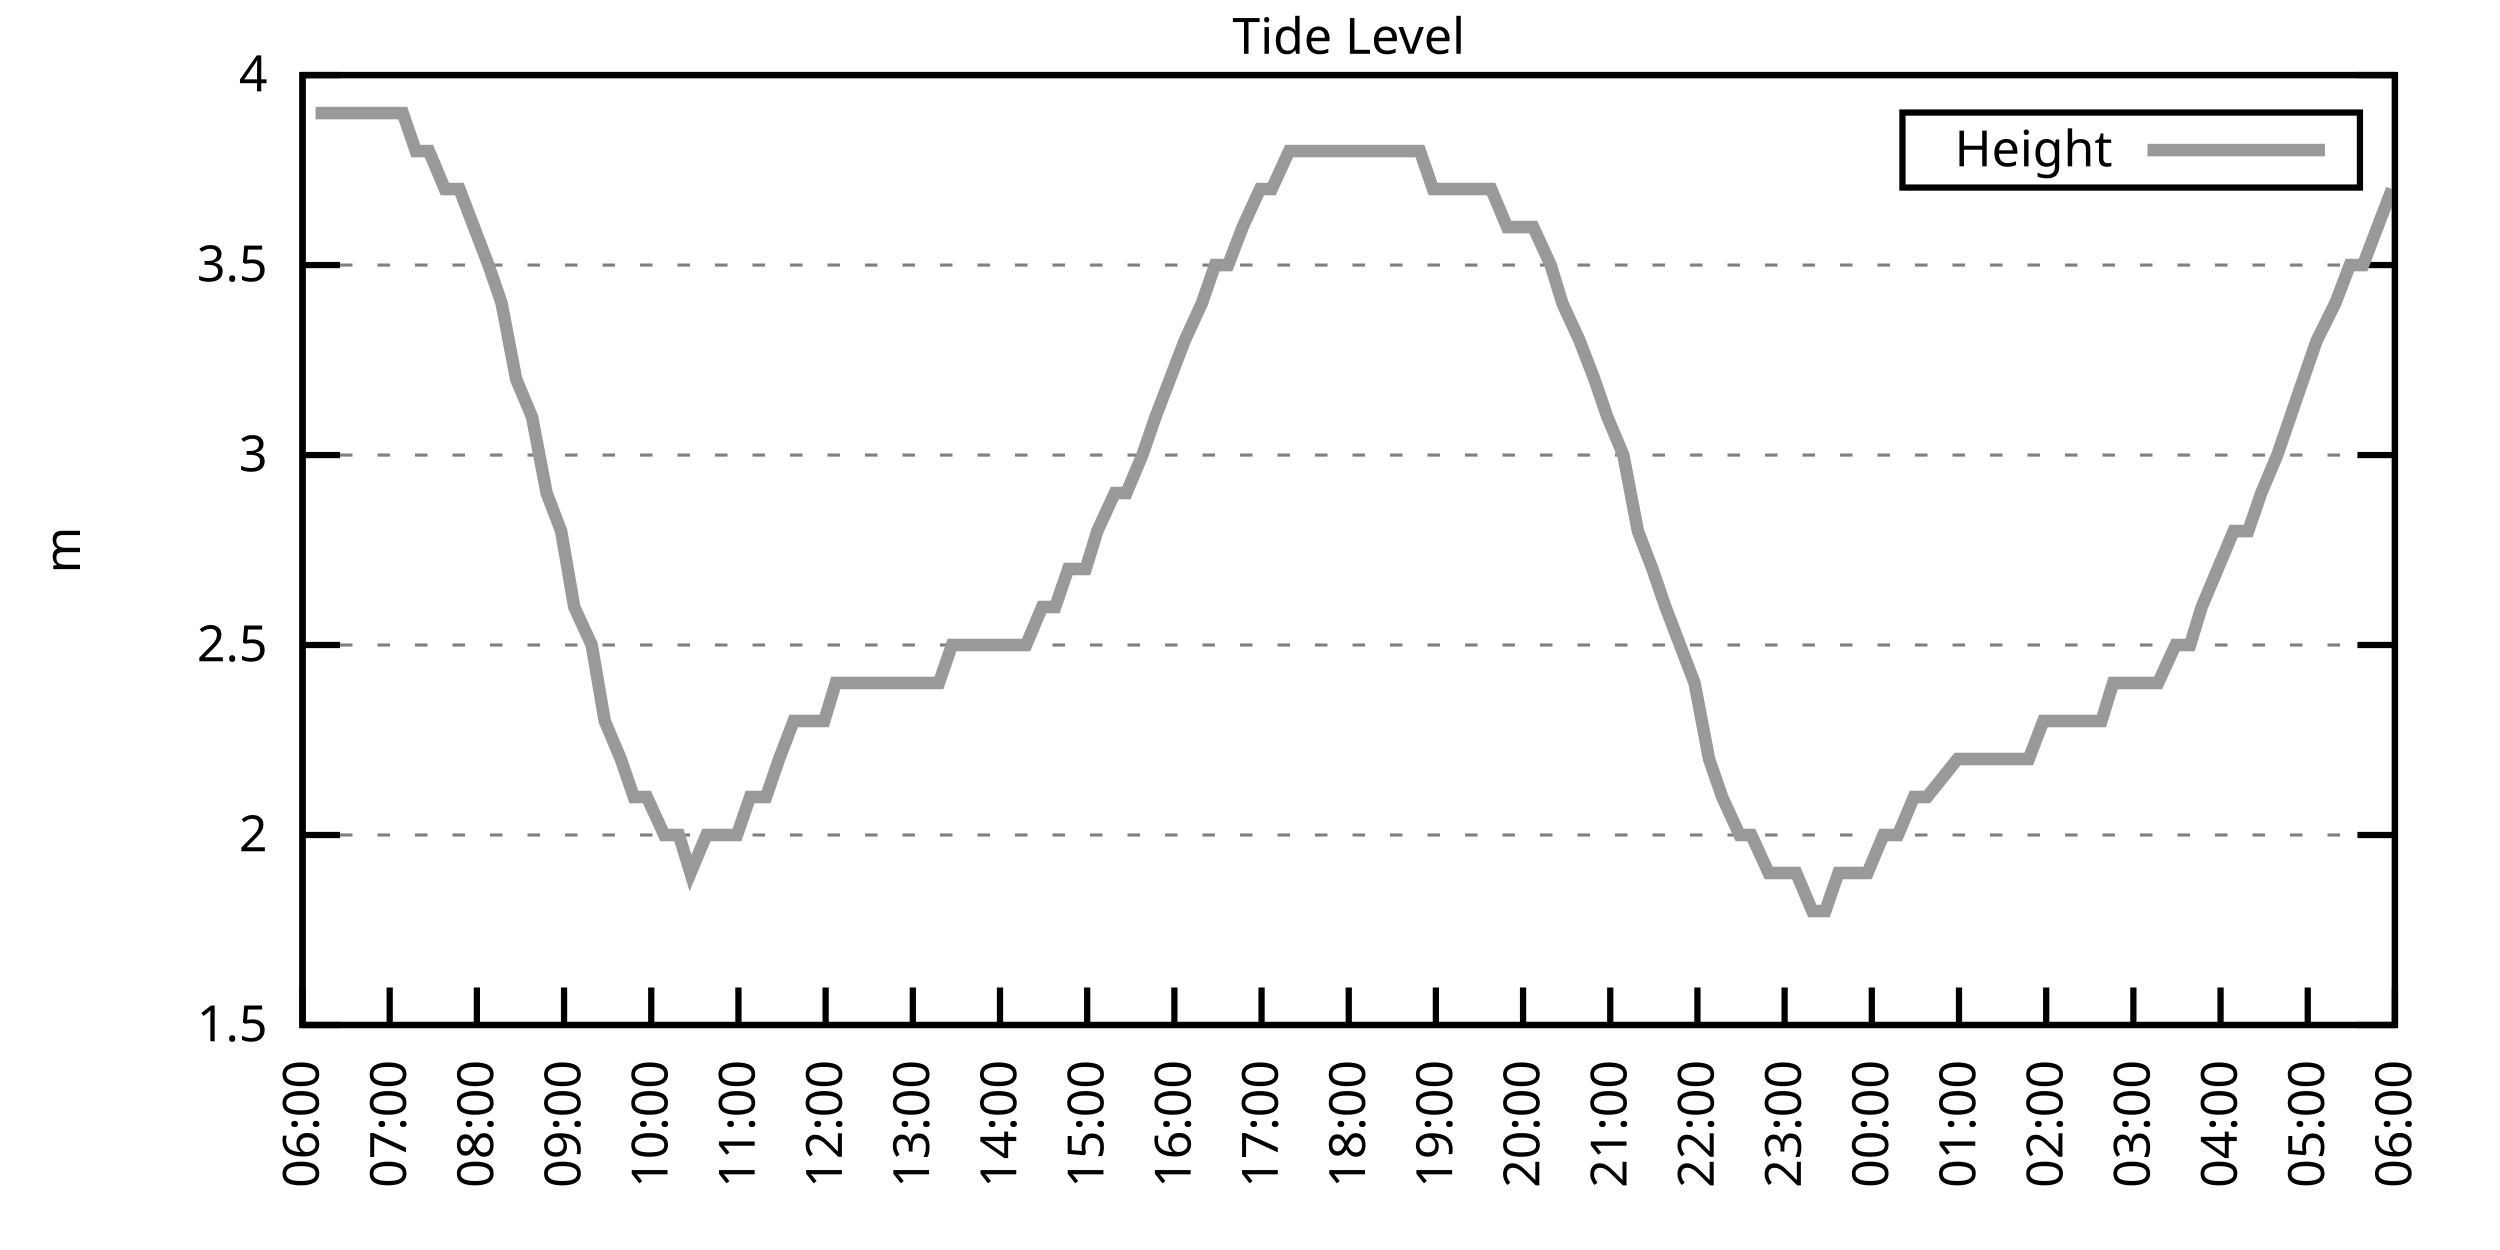
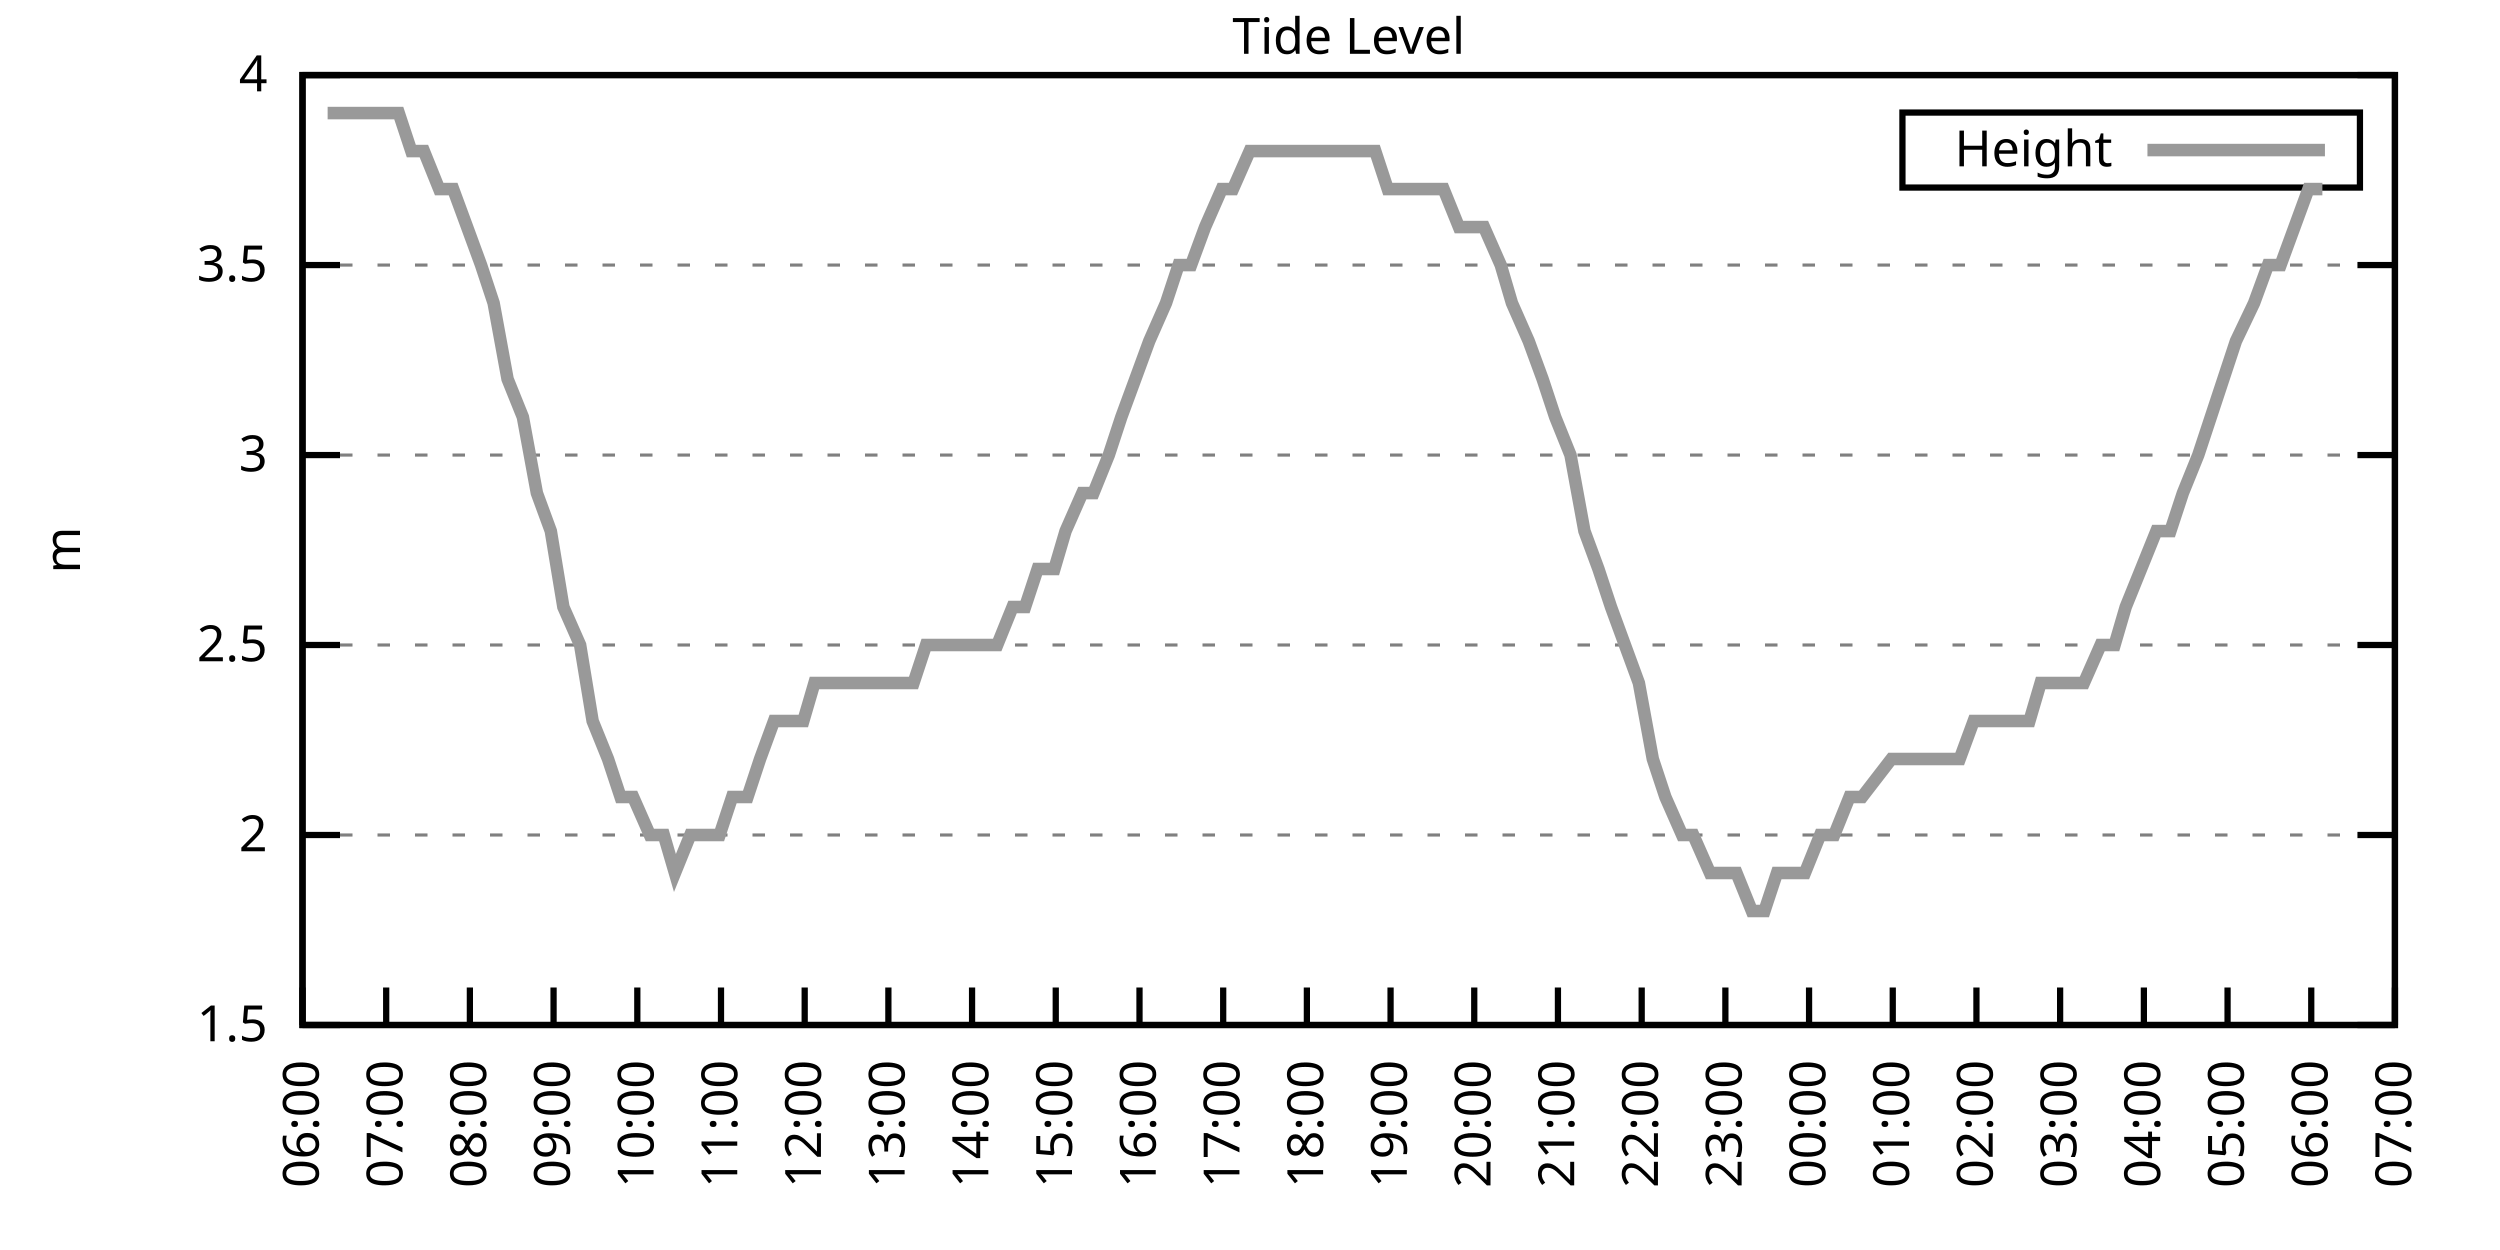
<svg xmlns="http://www.w3.org/2000/svg" xmlns:xlink="http://www.w3.org/1999/xlink" width="400" height="200" viewBox="0 0 400 200">
  <g id="gnuplot_canvas">
    <rect x="0" y="0" width="400" height="200" fill="none" />
    <defs>
      <circle id="gpDot" r="0.5" stroke-width="0.5" stroke="currentColor" />
      <path id="gpPt0" stroke-width="0.333" stroke="currentColor" d="M-1,0 h2 M0,-1 v2" />
      <path id="gpPt1" stroke-width="0.333" stroke="currentColor" d="M-1,-1 L1,1 M1,-1 L-1,1" />
      <path id="gpPt2" stroke-width="0.333" stroke="currentColor" d="M-1,0 L1,0 M0,-1 L0,1 M-1,-1 L1,1 M-1,1 L1,-1" />
      <rect id="gpPt3" stroke-width="0.333" stroke="currentColor" x="-1" y="-1" width="2" height="2" />
      <rect id="gpPt4" stroke-width="0.333" stroke="currentColor" fill="currentColor" x="-1" y="-1" width="2" height="2" />
      <circle id="gpPt5" stroke-width="0.333" stroke="currentColor" cx="0" cy="0" r="1" />
      <use xlink:href="#gpPt5" id="gpPt6" fill="currentColor" stroke="none" />
      <path id="gpPt7" stroke-width="0.333" stroke="currentColor" d="M0,-1.33 L-1.33,0.67 L1.33,0.67 z" />
      <use xlink:href="#gpPt7" id="gpPt8" fill="currentColor" stroke="none" />
      <use xlink:href="#gpPt7" id="gpPt9" stroke="currentColor" transform="rotate(180)" />
      <use xlink:href="#gpPt9" id="gpPt10" fill="currentColor" stroke="none" />
      <use xlink:href="#gpPt3" id="gpPt11" stroke="currentColor" transform="rotate(45)" />
      <use xlink:href="#gpPt11" id="gpPt12" fill="currentColor" stroke="none" />
      <path id="gpPt13" stroke-width="0.333" stroke="currentColor" d="M0,1.330 L1.265,0.411 L0.782,-1.067 L-0.782,-1.076 L-1.265,0.411 z" />
      <use xlink:href="#gpPt13" id="gpPt14" fill="currentColor" stroke="none" />
      <filter id="textbox" filterUnits="objectBoundingBox" x="0" y="0" height="1" width="1">
        <feFlood flood-color="white" flood-opacity="1" result="bgnd" />
        <feComposite in="SourceGraphic" in2="bgnd" operator="atop" />
      </filter>
      <filter id="greybox" filterUnits="objectBoundingBox" x="0" y="0" height="1" width="1">
        <feFlood flood-color="lightgrey" flood-opacity="1" result="grey" />
        <feComposite in="SourceGraphic" in2="grey" operator="atop" />
      </filter>
    </defs>
    <g fill="none" color="white" stroke="currentColor" stroke-width="1.00" stroke-linecap="butt" stroke-linejoin="miter">
</g>
    <g fill="none" color="black" stroke="currentColor" stroke-width="1.00" stroke-linecap="butt" stroke-linejoin="miter">
      <g stroke="none" shape-rendering="crispEdges">
        <polygon fill="rgb(255, 255, 255)" points="48.40,164.00 383.18,164.00 383.18,12.02 48.40,12.02 " />
      </g>
    </g>
    <g fill="none" color="black" stroke="currentColor" stroke-width="1.00" stroke-linecap="butt" stroke-linejoin="miter">
</g>
    <g fill="none" color="black" stroke="black" stroke-width="0.50" stroke-linecap="butt" stroke-linejoin="miter">
</g>
    <g fill="none" color="gray" stroke="currentColor" stroke-width="0.50" stroke-linecap="butt" stroke-linejoin="miter">
      <path stroke="gray" stroke-dasharray="2,4" class="gridline" d="M48.40,164.00 L383.19,164.00  " />
    </g>
    <g fill="none" color="gray" stroke="gray" stroke-width="1.00" stroke-linecap="butt" stroke-linejoin="miter">
</g>
    <g fill="none" color="black" stroke="currentColor" stroke-width="1.00" stroke-linecap="butt" stroke-linejoin="miter">
      <path stroke="black" d="M48.40,164.00 L54.40,164.00 M383.19,164.00 L377.19,164.00  " />
      <g transform="translate(42.80,166.60)" stroke="none" fill="black" font-family="Sans" font-size="8.00" text-anchor="end">
        <text>
          <tspan font-family="Sans"> 1.5</tspan>
        </text>
      </g>
    </g>
    <g fill="none" color="black" stroke="currentColor" stroke-width="1.00" stroke-linecap="butt" stroke-linejoin="miter">
</g>
    <g fill="none" color="black" stroke="black" stroke-width="0.50" stroke-linecap="butt" stroke-linejoin="miter">
</g>
    <g fill="none" color="gray" stroke="currentColor" stroke-width="0.50" stroke-linecap="butt" stroke-linejoin="miter">
      <path stroke="gray" stroke-dasharray="2,4" class="gridline" d="M48.40,133.60 L383.19,133.60  " />
    </g>
    <g fill="none" color="gray" stroke="gray" stroke-width="1.00" stroke-linecap="butt" stroke-linejoin="miter">
</g>
    <g fill="none" color="black" stroke="currentColor" stroke-width="1.00" stroke-linecap="butt" stroke-linejoin="miter">
      <path stroke="black" d="M48.40,133.60 L54.40,133.60 M383.19,133.60 L377.19,133.60  " />
      <g transform="translate(42.80,136.20)" stroke="none" fill="black" font-family="Sans" font-size="8.00" text-anchor="end">
        <text>
          <tspan font-family="Sans"> 2</tspan>
        </text>
      </g>
    </g>
    <g fill="none" color="black" stroke="currentColor" stroke-width="1.00" stroke-linecap="butt" stroke-linejoin="miter">
</g>
    <g fill="none" color="black" stroke="black" stroke-width="0.50" stroke-linecap="butt" stroke-linejoin="miter">
</g>
    <g fill="none" color="gray" stroke="currentColor" stroke-width="0.50" stroke-linecap="butt" stroke-linejoin="miter">
      <path stroke="gray" stroke-dasharray="2,4" class="gridline" d="M48.40,103.20 L383.19,103.20  " />
    </g>
    <g fill="none" color="gray" stroke="gray" stroke-width="1.00" stroke-linecap="butt" stroke-linejoin="miter">
</g>
    <g fill="none" color="black" stroke="currentColor" stroke-width="1.00" stroke-linecap="butt" stroke-linejoin="miter">
      <path stroke="black" d="M48.40,103.20 L54.40,103.20 M383.19,103.20 L377.19,103.20  " />
      <g transform="translate(42.80,105.80)" stroke="none" fill="black" font-family="Sans" font-size="8.00" text-anchor="end">
        <text>
          <tspan font-family="Sans"> 2.5</tspan>
        </text>
      </g>
    </g>
    <g fill="none" color="black" stroke="currentColor" stroke-width="1.00" stroke-linecap="butt" stroke-linejoin="miter">
</g>
    <g fill="none" color="black" stroke="black" stroke-width="0.50" stroke-linecap="butt" stroke-linejoin="miter">
</g>
    <g fill="none" color="gray" stroke="currentColor" stroke-width="0.50" stroke-linecap="butt" stroke-linejoin="miter">
      <path stroke="gray" stroke-dasharray="2,4" class="gridline" d="M48.40,72.81 L383.19,72.81  " />
    </g>
    <g fill="none" color="gray" stroke="gray" stroke-width="1.00" stroke-linecap="butt" stroke-linejoin="miter">
</g>
    <g fill="none" color="black" stroke="currentColor" stroke-width="1.00" stroke-linecap="butt" stroke-linejoin="miter">
      <path stroke="black" d="M48.40,72.81 L54.40,72.81 M383.19,72.81 L377.19,72.81  " />
      <g transform="translate(42.80,75.41)" stroke="none" fill="black" font-family="Sans" font-size="8.00" text-anchor="end">
        <text>
          <tspan font-family="Sans"> 3</tspan>
        </text>
      </g>
    </g>
    <g fill="none" color="black" stroke="currentColor" stroke-width="1.00" stroke-linecap="butt" stroke-linejoin="miter">
</g>
    <g fill="none" color="black" stroke="black" stroke-width="0.50" stroke-linecap="butt" stroke-linejoin="miter">
</g>
    <g fill="none" color="gray" stroke="currentColor" stroke-width="0.50" stroke-linecap="butt" stroke-linejoin="miter">
      <path stroke="gray" stroke-dasharray="2,4" class="gridline" d="M48.40,42.41 L383.19,42.41  " />
    </g>
    <g fill="none" color="gray" stroke="gray" stroke-width="1.00" stroke-linecap="butt" stroke-linejoin="miter">
</g>
    <g fill="none" color="black" stroke="currentColor" stroke-width="1.00" stroke-linecap="butt" stroke-linejoin="miter">
      <path stroke="black" d="M48.40,42.41 L54.40,42.41 M383.19,42.41 L377.19,42.41  " />
      <g transform="translate(42.80,45.01)" stroke="none" fill="black" font-family="Sans" font-size="8.00" text-anchor="end">
        <text>
          <tspan font-family="Sans"> 3.5</tspan>
        </text>
      </g>
    </g>
    <g fill="none" color="black" stroke="currentColor" stroke-width="1.00" stroke-linecap="butt" stroke-linejoin="miter">
</g>
    <g fill="none" color="black" stroke="black" stroke-width="0.50" stroke-linecap="butt" stroke-linejoin="miter">
</g>
    <g fill="none" color="gray" stroke="currentColor" stroke-width="0.50" stroke-linecap="butt" stroke-linejoin="miter">
      <path stroke="gray" stroke-dasharray="2,4" class="gridline" d="M48.40,12.01 L383.19,12.01  " />
    </g>
    <g fill="none" color="gray" stroke="gray" stroke-width="1.00" stroke-linecap="butt" stroke-linejoin="miter">
</g>
    <g fill="none" color="black" stroke="currentColor" stroke-width="1.00" stroke-linecap="butt" stroke-linejoin="miter">
      <path stroke="black" d="M48.40,12.01 L54.40,12.01 M383.19,12.01 L377.19,12.01  " />
      <g transform="translate(42.80,14.61)" stroke="none" fill="black" font-family="Sans" font-size="8.00" text-anchor="end">
        <text>
          <tspan font-family="Sans"> 4</tspan>
        </text>
      </g>
    </g>
    <g fill="none" color="black" stroke="currentColor" stroke-width="1.00" stroke-linecap="butt" stroke-linejoin="miter">
      <path stroke="black" d="M48.40,164.00 L48.40,158.00  " />
      <g transform="translate(51.00,169.60) rotate(270.00)" stroke="none" fill="black" font-family="Sans" font-size="8.00" text-anchor="end">
        <text>
          <tspan font-family="Sans">06:00</tspan>
        </text>
      </g>
    </g>
    <g fill="none" color="black" stroke="currentColor" stroke-width="1.00" stroke-linecap="butt" stroke-linejoin="miter">
-       <path stroke="black" d="M62.35,164.00 L62.35,158.00  " />
-       <g transform="translate(64.95,169.60) rotate(270.00)" stroke="none" fill="black" font-family="Sans" font-size="8.00" text-anchor="end">
+       <path stroke="black" d="M61.79,164.00 L61.79,158.00  " />
+       <g transform="translate(64.39,169.60) rotate(270.00)" stroke="none" fill="black" font-family="Sans" font-size="8.00" text-anchor="end">
        <text>
          <tspan font-family="Sans">07:00</tspan>
        </text>
      </g>
    </g>
    <g fill="none" color="black" stroke="currentColor" stroke-width="1.00" stroke-linecap="butt" stroke-linejoin="miter">
-       <path stroke="black" d="M76.30,164.00 L76.30,158.00  " />
-       <g transform="translate(78.90,169.60) rotate(270.00)" stroke="none" fill="black" font-family="Sans" font-size="8.00" text-anchor="end">
+       <path stroke="black" d="M75.18,164.00 L75.18,158.00  " />
+       <g transform="translate(77.78,169.60) rotate(270.00)" stroke="none" fill="black" font-family="Sans" font-size="8.00" text-anchor="end">
        <text>
          <tspan font-family="Sans">08:00</tspan>
        </text>
      </g>
    </g>
    <g fill="none" color="black" stroke="currentColor" stroke-width="1.00" stroke-linecap="butt" stroke-linejoin="miter">
-       <path stroke="black" d="M90.25,164.00 L90.25,158.00  " />
-       <g transform="translate(92.85,169.60) rotate(270.00)" stroke="none" fill="black" font-family="Sans" font-size="8.00" text-anchor="end">
+       <path stroke="black" d="M88.57,164.00 L88.57,158.00  " />
+       <g transform="translate(91.17,169.60) rotate(270.00)" stroke="none" fill="black" font-family="Sans" font-size="8.00" text-anchor="end">
        <text>
          <tspan font-family="Sans">09:00</tspan>
        </text>
      </g>
    </g>
    <g fill="none" color="black" stroke="currentColor" stroke-width="1.00" stroke-linecap="butt" stroke-linejoin="miter">
-       <path stroke="black" d="M104.20,164.00 L104.20,158.00  " />
-       <g transform="translate(106.80,169.60) rotate(270.00)" stroke="none" fill="black" font-family="Sans" font-size="8.00" text-anchor="end">
+       <path stroke="black" d="M101.97,164.00 L101.97,158.00  " />
+       <g transform="translate(104.57,169.60) rotate(270.00)" stroke="none" fill="black" font-family="Sans" font-size="8.00" text-anchor="end">
        <text>
          <tspan font-family="Sans">10:00</tspan>
        </text>
      </g>
    </g>
    <g fill="none" color="black" stroke="currentColor" stroke-width="1.00" stroke-linecap="butt" stroke-linejoin="miter">
-       <path stroke="black" d="M118.15,164.00 L118.15,158.00  " />
-       <g transform="translate(120.75,169.60) rotate(270.00)" stroke="none" fill="black" font-family="Sans" font-size="8.00" text-anchor="end">
+       <path stroke="black" d="M115.36,164.00 L115.36,158.00  " />
+       <g transform="translate(117.96,169.60) rotate(270.00)" stroke="none" fill="black" font-family="Sans" font-size="8.00" text-anchor="end">
        <text>
          <tspan font-family="Sans">11:00</tspan>
        </text>
      </g>
    </g>
    <g fill="none" color="black" stroke="currentColor" stroke-width="1.00" stroke-linecap="butt" stroke-linejoin="miter">
-       <path stroke="black" d="M132.10,164.00 L132.10,158.00  " />
-       <g transform="translate(134.70,169.60) rotate(270.00)" stroke="none" fill="black" font-family="Sans" font-size="8.00" text-anchor="end">
+       <path stroke="black" d="M128.75,164.00 L128.75,158.00  " />
+       <g transform="translate(131.35,169.60) rotate(270.00)" stroke="none" fill="black" font-family="Sans" font-size="8.00" text-anchor="end">
        <text>
          <tspan font-family="Sans">12:00</tspan>
        </text>
      </g>
    </g>
    <g fill="none" color="black" stroke="currentColor" stroke-width="1.00" stroke-linecap="butt" stroke-linejoin="miter">
-       <path stroke="black" d="M146.05,164.00 L146.05,158.00  " />
-       <g transform="translate(148.65,169.60) rotate(270.00)" stroke="none" fill="black" font-family="Sans" font-size="8.00" text-anchor="end">
+       <path stroke="black" d="M142.14,164.00 L142.14,158.00  " />
+       <g transform="translate(144.74,169.60) rotate(270.00)" stroke="none" fill="black" font-family="Sans" font-size="8.00" text-anchor="end">
        <text>
          <tspan font-family="Sans">13:00</tspan>
        </text>
      </g>
    </g>
    <g fill="none" color="black" stroke="currentColor" stroke-width="1.00" stroke-linecap="butt" stroke-linejoin="miter">
-       <path stroke="black" d="M160.00,164.00 L160.00,158.00  " />
-       <g transform="translate(162.60,169.60) rotate(270.00)" stroke="none" fill="black" font-family="Sans" font-size="8.00" text-anchor="end">
+       <path stroke="black" d="M155.53,164.00 L155.53,158.00  " />
+       <g transform="translate(158.13,169.60) rotate(270.00)" stroke="none" fill="black" font-family="Sans" font-size="8.00" text-anchor="end">
        <text>
          <tspan font-family="Sans">14:00</tspan>
        </text>
      </g>
    </g>
    <g fill="none" color="black" stroke="currentColor" stroke-width="1.00" stroke-linecap="butt" stroke-linejoin="miter">
-       <path stroke="black" d="M173.95,164.00 L173.95,158.00  " />
-       <g transform="translate(176.55,169.60) rotate(270.00)" stroke="none" fill="black" font-family="Sans" font-size="8.00" text-anchor="end">
+       <path stroke="black" d="M168.92,164.00 L168.92,158.00  " />
+       <g transform="translate(171.52,169.60) rotate(270.00)" stroke="none" fill="black" font-family="Sans" font-size="8.00" text-anchor="end">
        <text>
          <tspan font-family="Sans">15:00</tspan>
        </text>
      </g>
    </g>
    <g fill="none" color="black" stroke="currentColor" stroke-width="1.00" stroke-linecap="butt" stroke-linejoin="miter">
-       <path stroke="black" d="M187.90,164.00 L187.90,158.00  " />
-       <g transform="translate(190.50,169.60) rotate(270.00)" stroke="none" fill="black" font-family="Sans" font-size="8.00" text-anchor="end">
+       <path stroke="black" d="M182.32,164.00 L182.32,158.00  " />
+       <g transform="translate(184.92,169.60) rotate(270.00)" stroke="none" fill="black" font-family="Sans" font-size="8.00" text-anchor="end">
        <text>
          <tspan font-family="Sans">16:00</tspan>
        </text>
      </g>
    </g>
    <g fill="none" color="black" stroke="currentColor" stroke-width="1.00" stroke-linecap="butt" stroke-linejoin="miter">
-       <path stroke="black" d="M201.85,164.00 L201.85,158.00  " />
-       <g transform="translate(204.45,169.60) rotate(270.00)" stroke="none" fill="black" font-family="Sans" font-size="8.00" text-anchor="end">
+       <path stroke="black" d="M195.71,164.00 L195.71,158.00  " />
+       <g transform="translate(198.31,169.60) rotate(270.00)" stroke="none" fill="black" font-family="Sans" font-size="8.00" text-anchor="end">
        <text>
          <tspan font-family="Sans">17:00</tspan>
        </text>
      </g>
    </g>
    <g fill="none" color="black" stroke="currentColor" stroke-width="1.00" stroke-linecap="butt" stroke-linejoin="miter">
-       <path stroke="black" d="M215.80,164.00 L215.80,158.00  " />
-       <g transform="translate(218.40,169.60) rotate(270.00)" stroke="none" fill="black" font-family="Sans" font-size="8.00" text-anchor="end">
+       <path stroke="black" d="M209.10,164.00 L209.10,158.00  " />
+       <g transform="translate(211.70,169.60) rotate(270.00)" stroke="none" fill="black" font-family="Sans" font-size="8.00" text-anchor="end">
        <text>
          <tspan font-family="Sans">18:00</tspan>
        </text>
      </g>
    </g>
    <g fill="none" color="black" stroke="currentColor" stroke-width="1.00" stroke-linecap="butt" stroke-linejoin="miter">
-       <path stroke="black" d="M229.74,164.00 L229.74,158.00  " />
-       <g transform="translate(232.34,169.60) rotate(270.00)" stroke="none" fill="black" font-family="Sans" font-size="8.00" text-anchor="end">
+       <path stroke="black" d="M222.49,164.00 L222.49,158.00  " />
+       <g transform="translate(225.09,169.60) rotate(270.00)" stroke="none" fill="black" font-family="Sans" font-size="8.00" text-anchor="end">
        <text>
          <tspan font-family="Sans">19:00</tspan>
        </text>
      </g>
    </g>
    <g fill="none" color="black" stroke="currentColor" stroke-width="1.00" stroke-linecap="butt" stroke-linejoin="miter">
-       <path stroke="black" d="M243.69,164.00 L243.69,158.00  " />
-       <g transform="translate(246.29,169.60) rotate(270.00)" stroke="none" fill="black" font-family="Sans" font-size="8.00" text-anchor="end">
+       <path stroke="black" d="M235.88,164.00 L235.88,158.00  " />
+       <g transform="translate(238.48,169.60) rotate(270.00)" stroke="none" fill="black" font-family="Sans" font-size="8.00" text-anchor="end">
        <text>
          <tspan font-family="Sans">20:00</tspan>
        </text>
      </g>
    </g>
    <g fill="none" color="black" stroke="currentColor" stroke-width="1.00" stroke-linecap="butt" stroke-linejoin="miter">
-       <path stroke="black" d="M257.64,164.00 L257.64,158.00  " />
-       <g transform="translate(260.24,169.60) rotate(270.00)" stroke="none" fill="black" font-family="Sans" font-size="8.00" text-anchor="end">
+       <path stroke="black" d="M249.27,164.00 L249.27,158.00  " />
+       <g transform="translate(251.87,169.60) rotate(270.00)" stroke="none" fill="black" font-family="Sans" font-size="8.00" text-anchor="end">
        <text>
          <tspan font-family="Sans">21:00</tspan>
        </text>
      </g>
    </g>
    <g fill="none" color="black" stroke="currentColor" stroke-width="1.00" stroke-linecap="butt" stroke-linejoin="miter">
-       <path stroke="black" d="M271.59,164.00 L271.59,158.00  " />
-       <g transform="translate(274.19,169.60) rotate(270.00)" stroke="none" fill="black" font-family="Sans" font-size="8.00" text-anchor="end">
+       <path stroke="black" d="M262.67,164.00 L262.67,158.00  " />
+       <g transform="translate(265.27,169.60) rotate(270.00)" stroke="none" fill="black" font-family="Sans" font-size="8.00" text-anchor="end">
        <text>
          <tspan font-family="Sans">22:00</tspan>
        </text>
      </g>
    </g>
    <g fill="none" color="black" stroke="currentColor" stroke-width="1.00" stroke-linecap="butt" stroke-linejoin="miter">
-       <path stroke="black" d="M285.54,164.00 L285.54,158.00  " />
-       <g transform="translate(288.14,169.60) rotate(270.00)" stroke="none" fill="black" font-family="Sans" font-size="8.00" text-anchor="end">
+       <path stroke="black" d="M276.06,164.00 L276.06,158.00  " />
+       <g transform="translate(278.66,169.60) rotate(270.00)" stroke="none" fill="black" font-family="Sans" font-size="8.00" text-anchor="end">
        <text>
          <tspan font-family="Sans">23:00</tspan>
        </text>
      </g>
    </g>
    <g fill="none" color="black" stroke="currentColor" stroke-width="1.00" stroke-linecap="butt" stroke-linejoin="miter">
-       <path stroke="black" d="M299.49,164.00 L299.49,158.00  " />
-       <g transform="translate(302.09,169.60) rotate(270.00)" stroke="none" fill="black" font-family="Sans" font-size="8.00" text-anchor="end">
+       <path stroke="black" d="M289.45,164.00 L289.45,158.00  " />
+       <g transform="translate(292.05,169.60) rotate(270.00)" stroke="none" fill="black" font-family="Sans" font-size="8.00" text-anchor="end">
        <text>
          <tspan font-family="Sans">00:00</tspan>
        </text>
      </g>
    </g>
    <g fill="none" color="black" stroke="currentColor" stroke-width="1.00" stroke-linecap="butt" stroke-linejoin="miter">
-       <path stroke="black" d="M313.44,164.00 L313.44,158.00  " />
-       <g transform="translate(316.04,169.60) rotate(270.00)" stroke="none" fill="black" font-family="Sans" font-size="8.00" text-anchor="end">
+       <path stroke="black" d="M302.84,164.00 L302.84,158.00  " />
+       <g transform="translate(305.44,169.60) rotate(270.00)" stroke="none" fill="black" font-family="Sans" font-size="8.00" text-anchor="end">
        <text>
          <tspan font-family="Sans">01:00</tspan>
        </text>
      </g>
    </g>
    <g fill="none" color="black" stroke="currentColor" stroke-width="1.00" stroke-linecap="butt" stroke-linejoin="miter">
-       <path stroke="black" d="M327.39,164.00 L327.39,158.00  " />
-       <g transform="translate(329.99,169.60) rotate(270.00)" stroke="none" fill="black" font-family="Sans" font-size="8.00" text-anchor="end">
+       <path stroke="black" d="M316.23,164.00 L316.23,158.00  " />
+       <g transform="translate(318.83,169.60) rotate(270.00)" stroke="none" fill="black" font-family="Sans" font-size="8.00" text-anchor="end">
        <text>
          <tspan font-family="Sans">02:00</tspan>
        </text>
      </g>
    </g>
    <g fill="none" color="black" stroke="currentColor" stroke-width="1.00" stroke-linecap="butt" stroke-linejoin="miter">
-       <path stroke="black" d="M341.34,164.00 L341.34,158.00  " />
-       <g transform="translate(343.94,169.60) rotate(270.00)" stroke="none" fill="black" font-family="Sans" font-size="8.00" text-anchor="end">
+       <path stroke="black" d="M329.62,164.00 L329.62,158.00  " />
+       <g transform="translate(332.22,169.60) rotate(270.00)" stroke="none" fill="black" font-family="Sans" font-size="8.00" text-anchor="end">
        <text>
          <tspan font-family="Sans">03:00</tspan>
        </text>
      </g>
    </g>
    <g fill="none" color="black" stroke="currentColor" stroke-width="1.00" stroke-linecap="butt" stroke-linejoin="miter">
-       <path stroke="black" d="M355.29,164.00 L355.29,158.00  " />
-       <g transform="translate(357.89,169.60) rotate(270.00)" stroke="none" fill="black" font-family="Sans" font-size="8.00" text-anchor="end">
+       <path stroke="black" d="M343.02,164.00 L343.02,158.00  " />
+       <g transform="translate(345.62,169.60) rotate(270.00)" stroke="none" fill="black" font-family="Sans" font-size="8.00" text-anchor="end">
        <text>
          <tspan font-family="Sans">04:00</tspan>
        </text>
      </g>
    </g>
    <g fill="none" color="black" stroke="currentColor" stroke-width="1.00" stroke-linecap="butt" stroke-linejoin="miter">
-       <path stroke="black" d="M369.24,164.00 L369.24,158.00  " />
-       <g transform="translate(371.84,169.60) rotate(270.00)" stroke="none" fill="black" font-family="Sans" font-size="8.00" text-anchor="end">
+       <path stroke="black" d="M356.41,164.00 L356.41,158.00  " />
+       <g transform="translate(359.01,169.60) rotate(270.00)" stroke="none" fill="black" font-family="Sans" font-size="8.00" text-anchor="end">
        <text>
          <tspan font-family="Sans">05:00</tspan>
+         </text>
+       </g>
+     </g>
+     <g fill="none" color="black" stroke="currentColor" stroke-width="1.00" stroke-linecap="butt" stroke-linejoin="miter">
+       <path stroke="black" d="M369.80,164.00 L369.80,158.00  " />
+       <g transform="translate(372.40,169.60) rotate(270.00)" stroke="none" fill="black" font-family="Sans" font-size="8.00" text-anchor="end">
+         <text>
+           <tspan font-family="Sans">06:00</tspan>
        </text>
      </g>
    </g>
    <g fill="none" color="black" stroke="currentColor" stroke-width="1.00" stroke-linecap="butt" stroke-linejoin="miter">
      <path stroke="black" d="M383.19,164.00 L383.19,158.00  " />
      <g transform="translate(385.79,169.60) rotate(270.00)" stroke="none" fill="black" font-family="Sans" font-size="8.00" text-anchor="end">
        <text>
-           <tspan font-family="Sans">06:00</tspan>
+           <tspan font-family="Sans">07:00</tspan>
        </text>
      </g>
    </g>
    <g fill="none" color="black" stroke="currentColor" stroke-width="1.00" stroke-linecap="butt" stroke-linejoin="miter">
</g>
    <g fill="none" color="black" stroke="currentColor" stroke-width="1.00" stroke-linecap="butt" stroke-linejoin="miter">
      <path stroke="black" d="M48.40,12.01 L48.40,164.00 L383.19,164.00 L383.19,12.01 L48.40,12.01 Z  " />
    </g>
    <g fill="none" color="black" stroke="currentColor" stroke-width="1.00" stroke-linecap="butt" stroke-linejoin="miter">
</g>
    <g fill="none" color="black" stroke="currentColor" stroke-width="1.00" stroke-linecap="butt" stroke-linejoin="miter">
      <path stroke="black" d="M304.39,30.01 L304.39,18.01 L377.59,18.01 L377.59,30.01 L304.39,30.01 Z  " />
    </g>
    <g id="Tide_level_plot_1">
      <g fill="none" color="white" stroke="black" stroke-width="2.00" stroke-linecap="butt" stroke-linejoin="miter">
</g>
      <g fill="none" color="black" stroke="currentColor" stroke-width="2.00" stroke-linecap="butt" stroke-linejoin="miter">
        <g transform="translate(337.99,26.61)" stroke="none" fill="black" font-family="Sans" font-size="8.00" text-anchor="end">
          <text>
            <tspan font-family="Sans">Height</tspan>
          </text>
        </g>
      </g>
      <g fill="none" color="black" stroke="currentColor" stroke-width="2.00" stroke-linecap="butt" stroke-linejoin="miter">
-         <path stroke="rgb(153, 153, 153)" d="M343.59,24.01 L371.99,24.01 M50.49,18.09 L52.58,18.09 L54.91,18.09 L57.47,18.09 L59.56,18.09 L61.65,18.09   L64.44,18.09 L66.53,24.17 L68.63,24.17 L71.18,30.25 L73.51,30.25 L75.83,36.33 L78.16,42.41 L80.25,48.49   L82.58,60.65 L85.13,66.73 L87.46,78.89 L89.78,84.97 L91.88,97.12 L94.67,103.20 L96.76,115.36 L99.32,121.44   L101.41,127.52 L103.50,127.52 L106.29,133.60 L108.62,133.60 L110.48,139.68 L113.03,133.60 L115.36,133.60 L117.92,133.60   L120.01,127.52 L122.57,127.52 L124.66,121.44 L126.98,115.36 L129.31,115.36 L131.87,115.36 L133.72,109.28 L136.51,109.28   L138.37,109.28 L140.70,109.28 L143.49,109.28 L145.81,109.28 L147.91,109.28 L150.23,109.28 L152.32,103.20 L155.11,103.20   L157.21,103.20 L159.30,103.20 L162.09,103.20 L164.18,103.20 L166.74,97.12 L168.83,97.12 L170.92,91.04 L173.71,91.04   L175.57,84.97 L178.36,78.89 L180.22,78.89 L182.78,72.81 L184.87,66.73 L187.20,60.65 L189.52,54.57 L192.31,48.49   L194.41,42.41 L196.50,42.41 L198.82,36.33 L201.61,30.25 L203.47,30.25 L206.26,24.17 L208.36,24.17 L210.91,24.17   L213.24,24.17 L215.33,24.17 L217.65,24.17 L219.98,24.17 L222.30,24.17 L224.63,24.17 L227.19,24.17 L229.28,30.25   L231.60,30.25 L234.16,30.25 L236.25,30.25 L238.58,30.25 L241.14,36.33 L243.46,36.33 L245.32,36.33 L248.11,42.41   L249.97,48.49 L252.76,54.57 L255.09,60.65 L257.18,66.73 L259.74,72.81 L262.06,84.97 L264.39,91.04 L266.48,97.12   L268.80,103.20 L271.13,109.28 L273.45,121.44 L275.55,127.52 L278.34,133.60 L280.20,133.60 L282.99,139.68 L285.31,139.68   L287.40,139.68 L289.96,145.76 L292.05,145.76 L294.15,139.68 L296.24,139.68 L298.80,139.68 L301.35,133.60 L303.68,133.60   L306.23,127.52 L308.33,127.52 L313.21,121.44 L315.30,121.44 L317.63,121.44 L320.18,121.44 L322.28,121.44 L324.60,121.44   L326.93,115.36 L329.48,115.36 L331.34,115.36 L333.67,115.36 L336.23,115.36 L338.09,109.28 L340.64,109.28 L343.43,109.28   L345.29,109.28 L348.08,103.20 L350.41,103.20 L352.27,97.12 L354.83,91.04 L357.38,84.97 L359.71,84.97 L361.80,78.89   L364.36,72.81 L366.45,66.73 L368.54,60.65 L370.64,54.57 L373.66,48.49 L375.98,42.41 L378.08,42.41 L380.40,36.33   L382.73,30.25  " />
+         <path stroke="rgb(153, 153, 153)" d="M343.59,24.01 L371.99,24.01 M52.42,18.09 L54.65,18.09 L57.10,18.09 L59.11,18.09 L61.12,18.09 L63.80,18.09   L65.81,24.17 L67.82,24.17 L70.27,30.25 L72.50,30.25 L74.74,36.33 L76.97,42.41 L78.98,48.49 L81.21,60.65   L83.66,66.73 L85.90,78.89 L88.13,84.97 L90.14,97.12 L92.82,103.20 L94.82,115.36 L97.28,121.44 L99.29,127.52   L101.30,127.52 L103.98,133.60 L106.21,133.60 L107.99,139.68 L110.45,133.60 L112.68,133.60 L115.13,133.60 L117.14,127.52   L119.60,127.52 L121.61,121.44 L123.84,115.36 L126.07,115.36 L128.53,115.36 L130.31,109.28 L132.99,109.28 L134.78,109.28   L137.01,109.28 L139.69,109.28 L141.92,109.28 L143.93,109.28 L146.16,109.28 L148.17,103.20 L150.85,103.20 L152.85,103.20   L154.86,103.20 L157.54,103.20 L159.55,103.20 L162.01,97.12 L164.01,97.12 L166.02,91.04 L168.70,91.04 L170.49,84.97   L173.17,78.89 L174.95,78.89 L177.41,72.81 L179.41,66.73 L181.65,60.65 L183.88,54.57 L186.56,48.49 L188.57,42.41   L190.57,42.41 L192.81,36.33 L195.48,30.25 L197.27,30.25 L199.95,24.17 L201.96,24.17 L204.41,24.17 L206.64,24.17   L208.65,24.17 L210.88,24.17 L213.12,24.17 L215.35,24.17 L217.58,24.17 L220.04,24.17 L222.04,30.25 L224.28,30.25   L226.73,30.25 L228.74,30.25 L230.97,30.25 L233.43,36.33 L235.66,36.33 L237.44,36.33 L240.12,42.41 L241.91,48.49   L244.59,54.57 L246.82,60.65 L248.83,66.73 L251.28,72.81 L253.51,84.97 L255.75,91.04 L257.76,97.12 L259.99,103.20   L262.22,109.28 L264.45,121.44 L266.46,127.52 L269.14,133.60 L270.92,133.60 L273.60,139.68 L275.83,139.68 L277.84,139.68   L280.30,145.76 L282.31,145.76 L284.32,139.68 L286.32,139.68 L288.78,139.68 L291.23,133.60 L293.47,133.60 L295.92,127.52   L297.93,127.52 L302.62,121.44 L304.63,121.44 L306.86,121.44 L309.31,121.44 L311.32,121.44 L313.55,121.44 L315.79,115.36   L318.24,115.36 L320.03,115.36 L322.26,115.36 L324.71,115.36 L326.50,109.28 L328.95,109.28 L331.63,109.28 L333.42,109.28   L336.10,103.20 L338.33,103.20 L340.11,97.12 L342.57,91.04 L345.02,84.97 L347.26,84.97 L349.26,78.89 L351.72,72.81   L353.73,66.73 L355.74,60.65 L357.75,54.57 L360.65,48.49 L362.88,42.41 L364.89,42.41 L367.12,36.33 L369.35,30.25   L371.58,30.25  " />
      </g>
    </g>
    <g fill="none" color="black" stroke="currentColor" stroke-width="2.00" stroke-linecap="butt" stroke-linejoin="miter">
</g>
    <g fill="none" color="black" stroke="black" stroke-width="1.00" stroke-linecap="butt" stroke-linejoin="miter">
</g>
    <g fill="none" color="black" stroke="currentColor" stroke-width="1.00" stroke-linecap="butt" stroke-linejoin="miter">
      <path stroke="black" d="M48.40,12.01 L48.40,164.00 L383.19,164.00 L383.19,12.01 L48.40,12.01 Z  " />
      <g transform="translate(12.80,88.01) rotate(270.00)" stroke="none" fill="black" font-family="Sans" font-size="8.00" text-anchor="middle">
        <text>
          <tspan font-family="Sans">m</tspan>
        </text>
      </g>
    </g>
    <g fill="none" color="black" stroke="currentColor" stroke-width="1.00" stroke-linecap="butt" stroke-linejoin="miter">
</g>
    <g fill="none" color="black" stroke="currentColor" stroke-width="1.00" stroke-linecap="butt" stroke-linejoin="miter">
      <g transform="translate(215.79,8.61)" stroke="none" fill="black" font-family="Sans" font-size="8.00" text-anchor="middle">
        <text>
          <tspan font-family="Sans">Tide Level</tspan>
        </text>
      </g>
    </g>
    <g fill="none" color="black" stroke="currentColor" stroke-width="1.00" stroke-linecap="butt" stroke-linejoin="miter">
</g>
  </g>
</svg>
